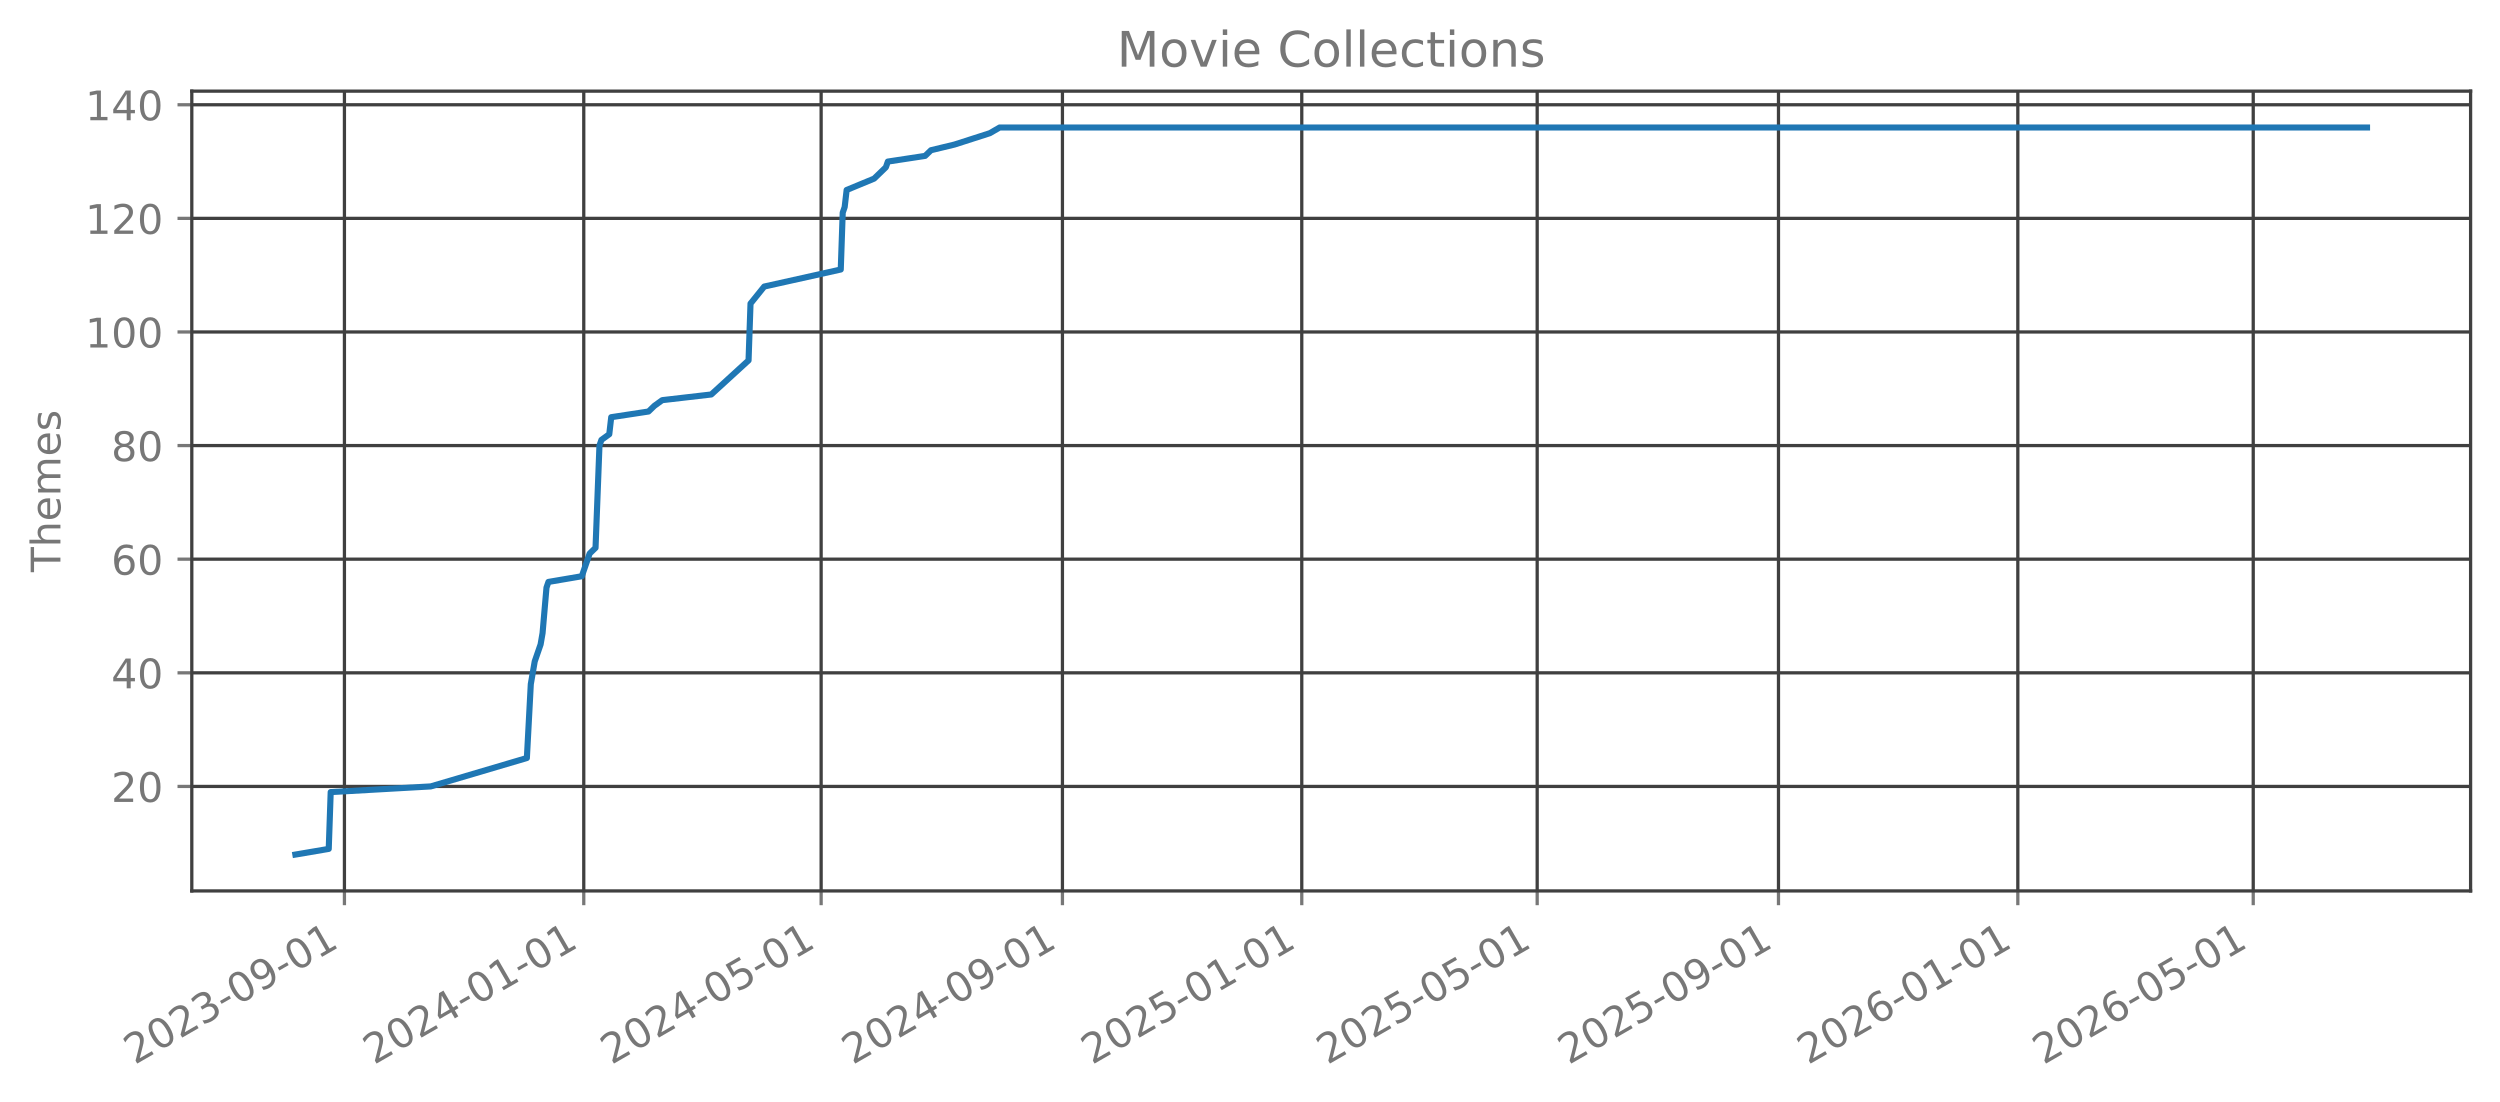
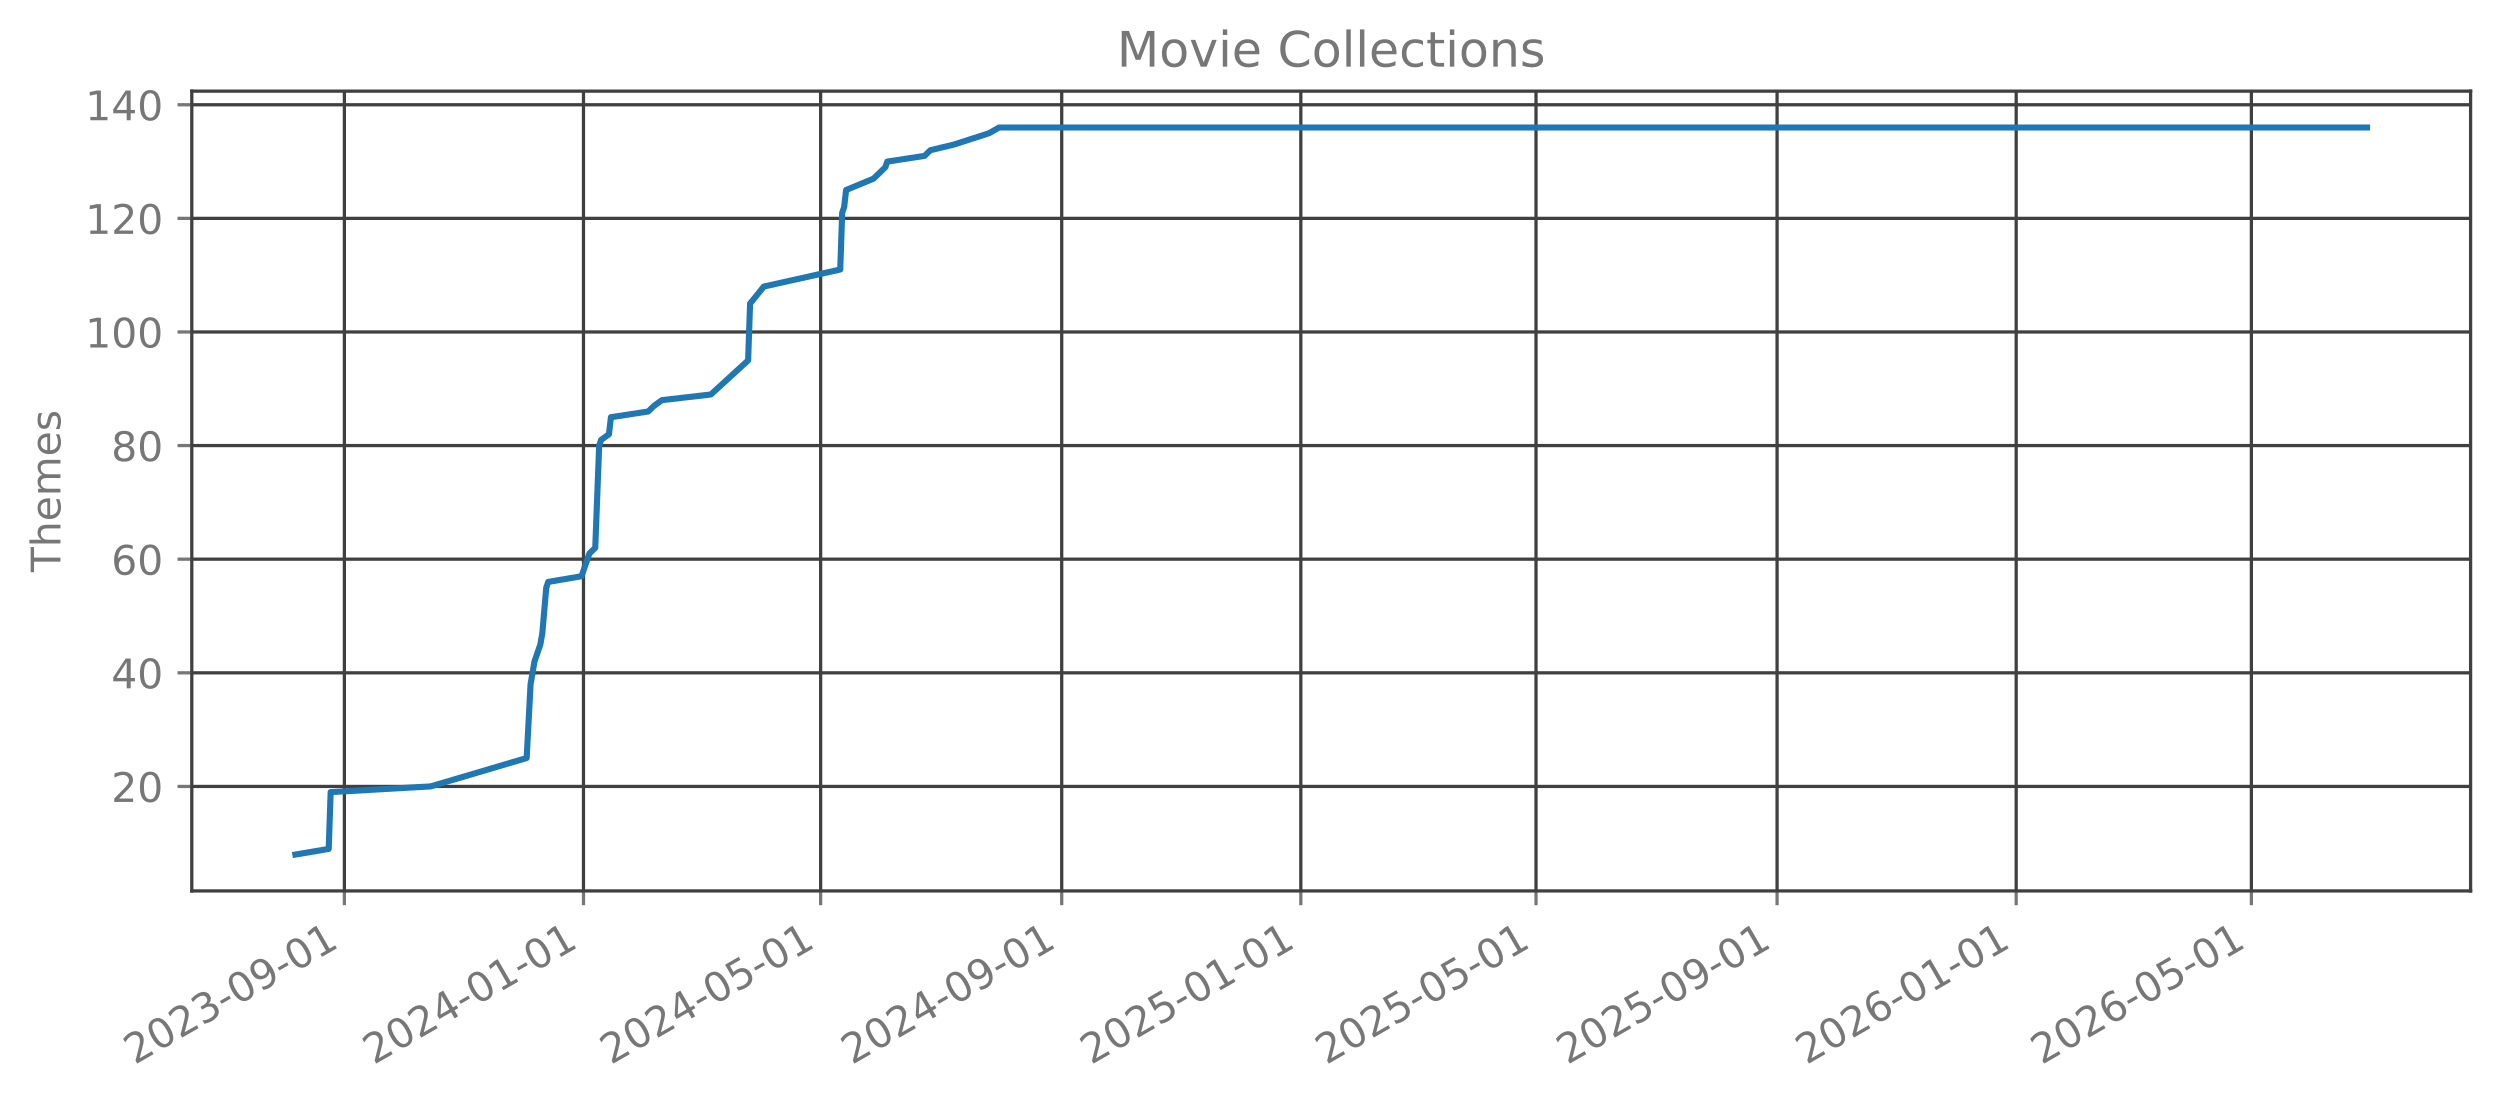
<svg xmlns="http://www.w3.org/2000/svg" xmlns:xlink="http://www.w3.org/1999/xlink" width="612.166pt" height="269.797pt" viewBox="0 0 612.166 269.797" version="1.1">
  <defs>
    <style type="text/css">*{stroke-linejoin: round; stroke-linecap: butt}</style>
  </defs>
  <g id="figure_1">
    <g id="patch_1">
      <path d="M 0 269.797  L 612.166 269.797  L 612.166 0  L 0 0  L 0 269.797  z " style="fill: none; opacity: 0" />
    </g>
    <g id="axes_1">
      <g id="patch_2">
        <path d="M 46.966 218.158  L 604.966 218.158  L 604.966 22.318  L 46.966 22.318  L 46.966 218.158  z " style="fill: none; opacity: 0" />
      </g>
      <g id="matplotlib.axis_1">
        <g id="xtick_1">
          <g id="line2d_1">
-             <path d="M 84.339 218.158  L 84.339 22.318  " clip-path="url(#pb427010af4)" style="fill: none; stroke: #404040; stroke-width: 0.8; stroke-linecap: square" />
+             <path d="M 84.327 218.158  L 84.327 22.318  " clip-path="url(#p41c74f9c58)" style="fill: none; stroke: #404040; stroke-width: 0.8; stroke-linecap: square" />
          </g>
          <g id="line2d_2">
            <defs>
-               <path id="m3d57ed5d40" d="M 0 0  L 0 3.5  " style="stroke: #777777; stroke-width: 0.8" />
+               <path id="m3174f3c075" d="M 0 0  L 0 3.5  " style="stroke: #777777; stroke-width: 0.8" />
            </defs>
            <g>
-               <use xlink:href="#m3d57ed5d40" x="84.339" y="218.158" style="fill: #777777; stroke: #777777; stroke-width: 0.8" />
+               <use xlink:href="#m3174f3c075" x="84.327" y="218.158" style="fill: #777777; stroke: #777777; stroke-width: 0.8" />
            </g>
          </g>
          <g id="text_1">
-             <g style="fill: #777777" transform="translate(32.96911 260.7964) rotate(-30) scale(0.1 -0.1)">
+             <g style="fill: #777777" transform="translate(32.95775 260.7964) rotate(-30) scale(0.1 -0.1)">
              <defs>
                <path id="DejaVuSans-32" d="M 1228 531  L 3431 531  L 3431 0  L 469 0  L 469 531  Q 828 903 1448 1529  Q 2069 2156 2228 2338  Q 2531 2678 2651 2914  Q 2772 3150 2772 3378  Q 2772 3750 2511 3984  Q 2250 4219 1831 4219  Q 1534 4219 1204 4116  Q 875 4013 500 3803  L 500 4441  Q 881 4594 1212 4672  Q 1544 4750 1819 4750  Q 2544 4750 2975 4387  Q 3406 4025 3406 3419  Q 3406 3131 3298 2873  Q 3191 2616 2906 2266  Q 2828 2175 2409 1742  Q 1991 1309 1228 531  z " transform="scale(0.015625)" />
                <path id="DejaVuSans-30" d="M 2034 4250  Q 1547 4250 1301 3770  Q 1056 3291 1056 2328  Q 1056 1369 1301 889  Q 1547 409 2034 409  Q 2525 409 2770 889  Q 3016 1369 3016 2328  Q 3016 3291 2770 3770  Q 2525 4250 2034 4250  z M 2034 4750  Q 2819 4750 3233 4129  Q 3647 3509 3647 2328  Q 3647 1150 3233 529  Q 2819 -91 2034 -91  Q 1250 -91 836 529  Q 422 1150 422 2328  Q 422 3509 836 4129  Q 1250 4750 2034 4750  z " transform="scale(0.015625)" />
                <path id="DejaVuSans-33" d="M 2597 2516  Q 3050 2419 3304 2112  Q 3559 1806 3559 1356  Q 3559 666 3084 287  Q 2609 -91 1734 -91  Q 1441 -91 1130 -33  Q 819 25 488 141  L 488 750  Q 750 597 1062 519  Q 1375 441 1716 441  Q 2309 441 2620 675  Q 2931 909 2931 1356  Q 2931 1769 2642 2001  Q 2353 2234 1838 2234  L 1294 2234  L 1294 2753  L 1863 2753  Q 2328 2753 2575 2939  Q 2822 3125 2822 3475  Q 2822 3834 2567 4026  Q 2313 4219 1838 4219  Q 1578 4219 1281 4162  Q 984 4106 628 3988  L 628 4550  Q 988 4650 1302 4700  Q 1616 4750 1894 4750  Q 2613 4750 3031 4423  Q 3450 4097 3450 3541  Q 3450 3153 3228 2886  Q 3006 2619 2597 2516  z " transform="scale(0.015625)" />
                <path id="DejaVuSans-2d" d="M 313 2009  L 1997 2009  L 1997 1497  L 313 1497  L 313 2009  z " transform="scale(0.015625)" />
                <path id="DejaVuSans-39" d="M 703 97  L 703 672  Q 941 559 1184 500  Q 1428 441 1663 441  Q 2288 441 2617 861  Q 2947 1281 2994 2138  Q 2813 1869 2534 1725  Q 2256 1581 1919 1581  Q 1219 1581 811 2004  Q 403 2428 403 3163  Q 403 3881 828 4315  Q 1253 4750 1959 4750  Q 2769 4750 3195 4129  Q 3622 3509 3622 2328  Q 3622 1225 3098 567  Q 2575 -91 1691 -91  Q 1453 -91 1209 -44  Q 966 3 703 97  z M 1959 2075  Q 2384 2075 2632 2365  Q 2881 2656 2881 3163  Q 2881 3666 2632 3958  Q 2384 4250 1959 4250  Q 1534 4250 1286 3958  Q 1038 3666 1038 3163  Q 1038 2656 1286 2365  Q 1534 2075 1959 2075  z " transform="scale(0.015625)" />
                <path id="DejaVuSans-31" d="M 794 531  L 1825 531  L 1825 4091  L 703 3866  L 703 4441  L 1819 4666  L 2450 4666  L 2450 531  L 3481 531  L 3481 0  L 794 0  L 794 531  z " transform="scale(0.015625)" />
              </defs>
              <use xlink:href="#DejaVuSans-32" />
              <use xlink:href="#DejaVuSans-30" transform="translate(63.62305 0)" />
              <use xlink:href="#DejaVuSans-32" transform="translate(127.2461 0)" />
              <use xlink:href="#DejaVuSans-33" transform="translate(190.8691 0)" />
              <use xlink:href="#DejaVuSans-2d" transform="translate(254.4922 0)" />
              <use xlink:href="#DejaVuSans-30" transform="translate(290.5762 0)" />
              <use xlink:href="#DejaVuSans-39" transform="translate(354.1992 0)" />
              <use xlink:href="#DejaVuSans-2d" transform="translate(417.8223 0)" />
              <use xlink:href="#DejaVuSans-30" transform="translate(453.9062 0)" />
              <use xlink:href="#DejaVuSans-31" transform="translate(517.5293 0)" />
            </g>
          </g>
        </g>
        <g id="xtick_2">
          <g id="line2d_3">
-             <path d="M 142.944 218.158  L 142.944 22.318  " clip-path="url(#pb427010af4)" style="fill: none; stroke: #404040; stroke-width: 0.8; stroke-linecap: square" />
+             <path d="M 142.877 218.158  L 142.877 22.318  " clip-path="url(#p41c74f9c58)" style="fill: none; stroke: #404040; stroke-width: 0.8; stroke-linecap: square" />
          </g>
          <g id="line2d_4">
            <g>
-               <use xlink:href="#m3d57ed5d40" x="142.944" y="218.158" style="fill: #777777; stroke: #777777; stroke-width: 0.8" />
+               <use xlink:href="#m3174f3c075" x="142.877" y="218.158" style="fill: #777777; stroke: #777777; stroke-width: 0.8" />
            </g>
          </g>
          <g id="text_2">
-             <g style="fill: #777777" transform="translate(91.57448 260.7964) rotate(-30) scale(0.1 -0.1)">
+             <g style="fill: #777777" transform="translate(91.50767 260.7964) rotate(-30) scale(0.1 -0.1)">
              <defs>
                <path id="DejaVuSans-34" d="M 2419 4116  L 825 1625  L 2419 1625  L 2419 4116  z M 2253 4666  L 3047 4666  L 3047 1625  L 3713 1625  L 3713 1100  L 3047 1100  L 3047 0  L 2419 0  L 2419 1100  L 313 1100  L 313 1709  L 2253 4666  z " transform="scale(0.015625)" />
              </defs>
              <use xlink:href="#DejaVuSans-32" />
              <use xlink:href="#DejaVuSans-30" transform="translate(63.62305 0)" />
              <use xlink:href="#DejaVuSans-32" transform="translate(127.2461 0)" />
              <use xlink:href="#DejaVuSans-34" transform="translate(190.8691 0)" />
              <use xlink:href="#DejaVuSans-2d" transform="translate(254.4922 0)" />
              <use xlink:href="#DejaVuSans-30" transform="translate(290.5762 0)" />
              <use xlink:href="#DejaVuSans-31" transform="translate(354.1992 0)" />
              <use xlink:href="#DejaVuSans-2d" transform="translate(417.8223 0)" />
              <use xlink:href="#DejaVuSans-30" transform="translate(453.9062 0)" />
              <use xlink:href="#DejaVuSans-31" transform="translate(517.5293 0)" />
            </g>
          </g>
        </g>
        <g id="xtick_3">
          <g id="line2d_5">
-             <path d="M 201.069 218.158  L 201.069 22.318  " clip-path="url(#pb427010af4)" style="fill: none; stroke: #404040; stroke-width: 0.8; stroke-linecap: square" />
+             <path d="M 200.947 218.158  L 200.947 22.318  " clip-path="url(#p41c74f9c58)" style="fill: none; stroke: #404040; stroke-width: 0.8; stroke-linecap: square" />
          </g>
          <g id="line2d_6">
            <g>
-               <use xlink:href="#m3d57ed5d40" x="201.069" y="218.158" style="fill: #777777; stroke: #777777; stroke-width: 0.8" />
+               <use xlink:href="#m3174f3c075" x="200.947" y="218.158" style="fill: #777777; stroke: #777777; stroke-width: 0.8" />
            </g>
          </g>
          <g id="text_3">
-             <g style="fill: #777777" transform="translate(149.6995 260.7964) rotate(-30) scale(0.1 -0.1)">
+             <g style="fill: #777777" transform="translate(149.5777 260.7964) rotate(-30) scale(0.1 -0.1)">
              <defs>
                <path id="DejaVuSans-35" d="M 691 4666  L 3169 4666  L 3169 4134  L 1269 4134  L 1269 2991  Q 1406 3038 1543 3061  Q 1681 3084 1819 3084  Q 2600 3084 3056 2656  Q 3513 2228 3513 1497  Q 3513 744 3044 326  Q 2575 -91 1722 -91  Q 1428 -91 1123 -41  Q 819 9 494 109  L 494 744  Q 775 591 1075 516  Q 1375 441 1709 441  Q 2250 441 2565 725  Q 2881 1009 2881 1497  Q 2881 1984 2565 2268  Q 2250 2553 1709 2553  Q 1456 2553 1204 2497  Q 953 2441 691 2322  L 691 4666  z " transform="scale(0.015625)" />
              </defs>
              <use xlink:href="#DejaVuSans-32" />
              <use xlink:href="#DejaVuSans-30" transform="translate(63.62305 0)" />
              <use xlink:href="#DejaVuSans-32" transform="translate(127.2461 0)" />
              <use xlink:href="#DejaVuSans-34" transform="translate(190.8691 0)" />
              <use xlink:href="#DejaVuSans-2d" transform="translate(254.4922 0)" />
              <use xlink:href="#DejaVuSans-30" transform="translate(290.5762 0)" />
              <use xlink:href="#DejaVuSans-35" transform="translate(354.1992 0)" />
              <use xlink:href="#DejaVuSans-2d" transform="translate(417.8223 0)" />
              <use xlink:href="#DejaVuSans-30" transform="translate(453.9062 0)" />
              <use xlink:href="#DejaVuSans-31" transform="translate(517.5293 0)" />
            </g>
          </g>
        </g>
        <g id="xtick_4">
          <g id="line2d_7">
-             <path d="M 260.155 218.158  L 260.155 22.318  " clip-path="url(#pb427010af4)" style="fill: none; stroke: #404040; stroke-width: 0.8; stroke-linecap: square" />
+             <path d="M 259.977 218.158  L 259.977 22.318  " clip-path="url(#p41c74f9c58)" style="fill: none; stroke: #404040; stroke-width: 0.8; stroke-linecap: square" />
          </g>
          <g id="line2d_8">
            <g>
-               <use xlink:href="#m3d57ed5d40" x="260.155" y="218.158" style="fill: #777777; stroke: #777777; stroke-width: 0.8" />
+               <use xlink:href="#m3174f3c075" x="259.977" y="218.158" style="fill: #777777; stroke: #777777; stroke-width: 0.8" />
            </g>
          </g>
          <g id="text_4">
-             <g style="fill: #777777" transform="translate(208.7852 260.7964) rotate(-30) scale(0.1 -0.1)">
+             <g style="fill: #777777" transform="translate(208.6075 260.7964) rotate(-30) scale(0.1 -0.1)">
              <use xlink:href="#DejaVuSans-32" />
              <use xlink:href="#DejaVuSans-30" transform="translate(63.62305 0)" />
              <use xlink:href="#DejaVuSans-32" transform="translate(127.2461 0)" />
              <use xlink:href="#DejaVuSans-34" transform="translate(190.8691 0)" />
              <use xlink:href="#DejaVuSans-2d" transform="translate(254.4922 0)" />
              <use xlink:href="#DejaVuSans-30" transform="translate(290.5762 0)" />
              <use xlink:href="#DejaVuSans-39" transform="translate(354.1992 0)" />
              <use xlink:href="#DejaVuSans-2d" transform="translate(417.8223 0)" />
              <use xlink:href="#DejaVuSans-30" transform="translate(453.9062 0)" />
              <use xlink:href="#DejaVuSans-31" transform="translate(517.5293 0)" />
            </g>
          </g>
        </g>
        <g id="xtick_5">
          <g id="line2d_9">
-             <path d="M 318.76 218.158  L 318.76 22.318  " clip-path="url(#pb427010af4)" style="fill: none; stroke: #404040; stroke-width: 0.8; stroke-linecap: square" />
+             <path d="M 318.527 218.158  L 318.527 22.318  " clip-path="url(#p41c74f9c58)" style="fill: none; stroke: #404040; stroke-width: 0.8; stroke-linecap: square" />
          </g>
          <g id="line2d_10">
            <g>
-               <use xlink:href="#m3d57ed5d40" x="318.76" y="218.158" style="fill: #777777; stroke: #777777; stroke-width: 0.8" />
+               <use xlink:href="#m3174f3c075" x="318.527" y="218.158" style="fill: #777777; stroke: #777777; stroke-width: 0.8" />
            </g>
          </g>
          <g id="text_5">
-             <g style="fill: #777777" transform="translate(267.3906 260.7964) rotate(-30) scale(0.1 -0.1)">
+             <g style="fill: #777777" transform="translate(267.1575 260.7964) rotate(-30) scale(0.1 -0.1)">
              <use xlink:href="#DejaVuSans-32" />
              <use xlink:href="#DejaVuSans-30" transform="translate(63.62305 0)" />
              <use xlink:href="#DejaVuSans-32" transform="translate(127.2461 0)" />
              <use xlink:href="#DejaVuSans-35" transform="translate(190.8691 0)" />
              <use xlink:href="#DejaVuSans-2d" transform="translate(254.4922 0)" />
              <use xlink:href="#DejaVuSans-30" transform="translate(290.5762 0)" />
              <use xlink:href="#DejaVuSans-31" transform="translate(354.1992 0)" />
              <use xlink:href="#DejaVuSans-2d" transform="translate(417.8223 0)" />
              <use xlink:href="#DejaVuSans-30" transform="translate(453.9062 0)" />
              <use xlink:href="#DejaVuSans-31" transform="translate(517.5293 0)" />
            </g>
          </g>
        </g>
        <g id="xtick_6">
          <g id="line2d_11">
-             <path d="M 376.405 218.158  L 376.405 22.318  " clip-path="url(#pb427010af4)" style="fill: none; stroke: #404040; stroke-width: 0.8; stroke-linecap: square" />
+             <path d="M 376.117 218.158  L 376.117 22.318  " clip-path="url(#p41c74f9c58)" style="fill: none; stroke: #404040; stroke-width: 0.8; stroke-linecap: square" />
          </g>
          <g id="line2d_12">
            <g>
-               <use xlink:href="#m3d57ed5d40" x="376.405" y="218.158" style="fill: #777777; stroke: #777777; stroke-width: 0.8" />
+               <use xlink:href="#m3174f3c075" x="376.117" y="218.158" style="fill: #777777; stroke: #777777; stroke-width: 0.8" />
            </g>
          </g>
          <g id="text_6">
-             <g style="fill: #777777" transform="translate(325.0352 260.7964) rotate(-30) scale(0.1 -0.1)">
+             <g style="fill: #777777" transform="translate(324.7475 260.7964) rotate(-30) scale(0.1 -0.1)">
              <use xlink:href="#DejaVuSans-32" />
              <use xlink:href="#DejaVuSans-30" transform="translate(63.62305 0)" />
              <use xlink:href="#DejaVuSans-32" transform="translate(127.2461 0)" />
              <use xlink:href="#DejaVuSans-35" transform="translate(190.8691 0)" />
              <use xlink:href="#DejaVuSans-2d" transform="translate(254.4922 0)" />
              <use xlink:href="#DejaVuSans-30" transform="translate(290.5762 0)" />
              <use xlink:href="#DejaVuSans-35" transform="translate(354.1992 0)" />
              <use xlink:href="#DejaVuSans-2d" transform="translate(417.8223 0)" />
              <use xlink:href="#DejaVuSans-30" transform="translate(453.9062 0)" />
              <use xlink:href="#DejaVuSans-31" transform="translate(517.5293 0)" />
            </g>
          </g>
        </g>
        <g id="xtick_7">
          <g id="line2d_13">
-             <path d="M 435.49 218.158  L 435.49 22.318  " clip-path="url(#pb427010af4)" style="fill: none; stroke: #404040; stroke-width: 0.8; stroke-linecap: square" />
+             <path d="M 435.147 218.158  L 435.147 22.318  " clip-path="url(#p41c74f9c58)" style="fill: none; stroke: #404040; stroke-width: 0.8; stroke-linecap: square" />
          </g>
          <g id="line2d_14">
            <g>
-               <use xlink:href="#m3d57ed5d40" x="435.49" y="218.158" style="fill: #777777; stroke: #777777; stroke-width: 0.8" />
+               <use xlink:href="#m3174f3c075" x="435.147" y="218.158" style="fill: #777777; stroke: #777777; stroke-width: 0.8" />
            </g>
          </g>
          <g id="text_7">
-             <g style="fill: #777777" transform="translate(384.121 260.7964) rotate(-30) scale(0.1 -0.1)">
+             <g style="fill: #777777" transform="translate(383.7774 260.7964) rotate(-30) scale(0.1 -0.1)">
              <use xlink:href="#DejaVuSans-32" />
              <use xlink:href="#DejaVuSans-30" transform="translate(63.62305 0)" />
              <use xlink:href="#DejaVuSans-32" transform="translate(127.2461 0)" />
              <use xlink:href="#DejaVuSans-35" transform="translate(190.8691 0)" />
              <use xlink:href="#DejaVuSans-2d" transform="translate(254.4922 0)" />
              <use xlink:href="#DejaVuSans-30" transform="translate(290.5762 0)" />
              <use xlink:href="#DejaVuSans-39" transform="translate(354.1992 0)" />
              <use xlink:href="#DejaVuSans-2d" transform="translate(417.8223 0)" />
              <use xlink:href="#DejaVuSans-30" transform="translate(453.9062 0)" />
              <use xlink:href="#DejaVuSans-31" transform="translate(517.5293 0)" />
            </g>
          </g>
        </g>
        <g id="xtick_8">
          <g id="line2d_15">
-             <path d="M 494.096 218.158  L 494.096 22.318  " clip-path="url(#pb427010af4)" style="fill: none; stroke: #404040; stroke-width: 0.8; stroke-linecap: square" />
+             <path d="M 493.697 218.158  L 493.697 22.318  " clip-path="url(#p41c74f9c58)" style="fill: none; stroke: #404040; stroke-width: 0.8; stroke-linecap: square" />
          </g>
          <g id="line2d_16">
            <g>
-               <use xlink:href="#m3d57ed5d40" x="494.096" y="218.158" style="fill: #777777; stroke: #777777; stroke-width: 0.8" />
+               <use xlink:href="#m3174f3c075" x="493.697" y="218.158" style="fill: #777777; stroke: #777777; stroke-width: 0.8" />
            </g>
          </g>
          <g id="text_8">
-             <g style="fill: #777777" transform="translate(442.7263 260.7964) rotate(-30) scale(0.1 -0.1)">
+             <g style="fill: #777777" transform="translate(442.3273 260.7964) rotate(-30) scale(0.1 -0.1)">
              <defs>
                <path id="DejaVuSans-36" d="M 2113 2584  Q 1688 2584 1439 2293  Q 1191 2003 1191 1497  Q 1191 994 1439 701  Q 1688 409 2113 409  Q 2538 409 2786 701  Q 3034 994 3034 1497  Q 3034 2003 2786 2293  Q 2538 2584 2113 2584  z M 3366 4563  L 3366 3988  Q 3128 4100 2886 4159  Q 2644 4219 2406 4219  Q 1781 4219 1451 3797  Q 1122 3375 1075 2522  Q 1259 2794 1537 2939  Q 1816 3084 2150 3084  Q 2853 3084 3261 2657  Q 3669 2231 3669 1497  Q 3669 778 3244 343  Q 2819 -91 2113 -91  Q 1303 -91 875 529  Q 447 1150 447 2328  Q 447 3434 972 4092  Q 1497 4750 2381 4750  Q 2619 4750 2861 4703  Q 3103 4656 3366 4563  z " transform="scale(0.015625)" />
              </defs>
              <use xlink:href="#DejaVuSans-32" />
              <use xlink:href="#DejaVuSans-30" transform="translate(63.62305 0)" />
              <use xlink:href="#DejaVuSans-32" transform="translate(127.2461 0)" />
              <use xlink:href="#DejaVuSans-36" transform="translate(190.8691 0)" />
              <use xlink:href="#DejaVuSans-2d" transform="translate(254.4922 0)" />
              <use xlink:href="#DejaVuSans-30" transform="translate(290.5762 0)" />
              <use xlink:href="#DejaVuSans-31" transform="translate(354.1992 0)" />
              <use xlink:href="#DejaVuSans-2d" transform="translate(417.8223 0)" />
              <use xlink:href="#DejaVuSans-30" transform="translate(453.9062 0)" />
              <use xlink:href="#DejaVuSans-31" transform="translate(517.5293 0)" />
            </g>
          </g>
        </g>
        <g id="xtick_9">
          <g id="line2d_17">
-             <path d="M 551.74 218.158  L 551.74 22.318  " clip-path="url(#pb427010af4)" style="fill: none; stroke: #404040; stroke-width: 0.8; stroke-linecap: square" />
+             <path d="M 551.287 218.158  L 551.287 22.318  " clip-path="url(#p41c74f9c58)" style="fill: none; stroke: #404040; stroke-width: 0.8; stroke-linecap: square" />
          </g>
          <g id="line2d_18">
            <g>
-               <use xlink:href="#m3d57ed5d40" x="551.74" y="218.158" style="fill: #777777; stroke: #777777; stroke-width: 0.8" />
+               <use xlink:href="#m3174f3c075" x="551.287" y="218.158" style="fill: #777777; stroke: #777777; stroke-width: 0.8" />
            </g>
          </g>
          <g id="text_9">
-             <g style="fill: #777777" transform="translate(500.371 260.7964) rotate(-30) scale(0.1 -0.1)">
+             <g style="fill: #777777" transform="translate(499.9174 260.7964) rotate(-30) scale(0.1 -0.1)">
              <use xlink:href="#DejaVuSans-32" />
              <use xlink:href="#DejaVuSans-30" transform="translate(63.62305 0)" />
              <use xlink:href="#DejaVuSans-32" transform="translate(127.2461 0)" />
              <use xlink:href="#DejaVuSans-36" transform="translate(190.8691 0)" />
              <use xlink:href="#DejaVuSans-2d" transform="translate(254.4922 0)" />
              <use xlink:href="#DejaVuSans-30" transform="translate(290.5762 0)" />
              <use xlink:href="#DejaVuSans-35" transform="translate(354.1992 0)" />
              <use xlink:href="#DejaVuSans-2d" transform="translate(417.8223 0)" />
              <use xlink:href="#DejaVuSans-30" transform="translate(453.9062 0)" />
              <use xlink:href="#DejaVuSans-31" transform="translate(517.5293 0)" />
            </g>
          </g>
        </g>
      </g>
      <g id="matplotlib.axis_2">
        <g id="ytick_1">
          <g id="line2d_19">
-             <path d="M 46.966 192.565  L 604.966 192.565  " clip-path="url(#pb427010af4)" style="fill: none; stroke: #404040; stroke-width: 0.8; stroke-linecap: square" />
+             <path d="M 46.966 192.565  L 604.966 192.565  " clip-path="url(#p41c74f9c58)" style="fill: none; stroke: #404040; stroke-width: 0.8; stroke-linecap: square" />
          </g>
          <g id="line2d_20">
            <defs>
-               <path id="m194042091e" d="M 0 0  L -3.5 0  " style="stroke: #777777; stroke-width: 0.8" />
+               <path id="m0f39d5f735" d="M 0 0  L -3.5 0  " style="stroke: #777777; stroke-width: 0.8" />
            </defs>
            <g>
-               <use xlink:href="#m194042091e" x="46.966" y="192.565" style="fill: #777777; stroke: #777777; stroke-width: 0.8" />
+               <use xlink:href="#m0f39d5f735" x="46.966" y="192.565" style="fill: #777777; stroke: #777777; stroke-width: 0.8" />
            </g>
          </g>
          <g id="text_10">
            <g style="fill: #777777" transform="translate(27.24063 196.3646) scale(0.1 -0.1)">
              <use xlink:href="#DejaVuSans-32" />
              <use xlink:href="#DejaVuSans-30" transform="translate(63.62305 0)" />
            </g>
          </g>
        </g>
        <g id="ytick_2">
          <g id="line2d_21">
-             <path d="M 46.966 164.747  L 604.966 164.747  " clip-path="url(#pb427010af4)" style="fill: none; stroke: #404040; stroke-width: 0.8; stroke-linecap: square" />
+             <path d="M 46.966 164.747  L 604.966 164.747  " clip-path="url(#p41c74f9c58)" style="fill: none; stroke: #404040; stroke-width: 0.8; stroke-linecap: square" />
          </g>
          <g id="line2d_22">
            <g>
-               <use xlink:href="#m194042091e" x="46.966" y="164.747" style="fill: #777777; stroke: #777777; stroke-width: 0.8" />
+               <use xlink:href="#m0f39d5f735" x="46.966" y="164.747" style="fill: #777777; stroke: #777777; stroke-width: 0.8" />
            </g>
          </g>
          <g id="text_11">
            <g style="fill: #777777" transform="translate(27.24063 168.5464) scale(0.1 -0.1)">
              <use xlink:href="#DejaVuSans-34" />
              <use xlink:href="#DejaVuSans-30" transform="translate(63.62305 0)" />
            </g>
          </g>
        </g>
        <g id="ytick_3">
          <g id="line2d_23">
-             <path d="M 46.966 136.929  L 604.966 136.929  " clip-path="url(#pb427010af4)" style="fill: none; stroke: #404040; stroke-width: 0.8; stroke-linecap: square" />
+             <path d="M 46.966 136.929  L 604.966 136.929  " clip-path="url(#p41c74f9c58)" style="fill: none; stroke: #404040; stroke-width: 0.8; stroke-linecap: square" />
          </g>
          <g id="line2d_24">
            <g>
-               <use xlink:href="#m194042091e" x="46.966" y="136.929" style="fill: #777777; stroke: #777777; stroke-width: 0.8" />
+               <use xlink:href="#m0f39d5f735" x="46.966" y="136.929" style="fill: #777777; stroke: #777777; stroke-width: 0.8" />
            </g>
          </g>
          <g id="text_12">
            <g style="fill: #777777" transform="translate(27.24063 140.7283) scale(0.1 -0.1)">
              <use xlink:href="#DejaVuSans-36" />
              <use xlink:href="#DejaVuSans-30" transform="translate(63.62305 0)" />
            </g>
          </g>
        </g>
        <g id="ytick_4">
          <g id="line2d_25">
-             <path d="M 46.966 109.111  L 604.966 109.111  " clip-path="url(#pb427010af4)" style="fill: none; stroke: #404040; stroke-width: 0.8; stroke-linecap: square" />
+             <path d="M 46.966 109.111  L 604.966 109.111  " clip-path="url(#p41c74f9c58)" style="fill: none; stroke: #404040; stroke-width: 0.8; stroke-linecap: square" />
          </g>
          <g id="line2d_26">
            <g>
-               <use xlink:href="#m194042091e" x="46.966" y="109.111" style="fill: #777777; stroke: #777777; stroke-width: 0.8" />
+               <use xlink:href="#m0f39d5f735" x="46.966" y="109.111" style="fill: #777777; stroke: #777777; stroke-width: 0.8" />
            </g>
          </g>
          <g id="text_13">
            <g style="fill: #777777" transform="translate(27.24063 112.9101) scale(0.1 -0.1)">
              <defs>
                <path id="DejaVuSans-38" d="M 2034 2216  Q 1584 2216 1326 1975  Q 1069 1734 1069 1313  Q 1069 891 1326 650  Q 1584 409 2034 409  Q 2484 409 2743 651  Q 3003 894 3003 1313  Q 3003 1734 2745 1975  Q 2488 2216 2034 2216  z M 1403 2484  Q 997 2584 770 2862  Q 544 3141 544 3541  Q 544 4100 942 4425  Q 1341 4750 2034 4750  Q 2731 4750 3128 4425  Q 3525 4100 3525 3541  Q 3525 3141 3298 2862  Q 3072 2584 2669 2484  Q 3125 2378 3379 2068  Q 3634 1759 3634 1313  Q 3634 634 3220 271  Q 2806 -91 2034 -91  Q 1263 -91 848 271  Q 434 634 434 1313  Q 434 1759 690 2068  Q 947 2378 1403 2484  z M 1172 3481  Q 1172 3119 1398 2916  Q 1625 2713 2034 2713  Q 2441 2713 2670 2916  Q 2900 3119 2900 3481  Q 2900 3844 2670 4047  Q 2441 4250 2034 4250  Q 1625 4250 1398 4047  Q 1172 3844 1172 3481  z " transform="scale(0.015625)" />
              </defs>
              <use xlink:href="#DejaVuSans-38" />
              <use xlink:href="#DejaVuSans-30" transform="translate(63.62305 0)" />
            </g>
          </g>
        </g>
        <g id="ytick_5">
          <g id="line2d_27">
-             <path d="M 46.966 81.293  L 604.966 81.293  " clip-path="url(#pb427010af4)" style="fill: none; stroke: #404040; stroke-width: 0.8; stroke-linecap: square" />
+             <path d="M 46.966 81.293  L 604.966 81.293  " clip-path="url(#p41c74f9c58)" style="fill: none; stroke: #404040; stroke-width: 0.8; stroke-linecap: square" />
          </g>
          <g id="line2d_28">
            <g>
-               <use xlink:href="#m194042091e" x="46.966" y="81.293" style="fill: #777777; stroke: #777777; stroke-width: 0.8" />
+               <use xlink:href="#m0f39d5f735" x="46.966" y="81.293" style="fill: #777777; stroke: #777777; stroke-width: 0.8" />
            </g>
          </g>
          <g id="text_14">
            <g style="fill: #777777" transform="translate(20.87813 85.09189) scale(0.1 -0.1)">
              <use xlink:href="#DejaVuSans-31" />
              <use xlink:href="#DejaVuSans-30" transform="translate(63.62305 0)" />
              <use xlink:href="#DejaVuSans-30" transform="translate(127.2461 0)" />
            </g>
          </g>
        </g>
        <g id="ytick_6">
          <g id="line2d_29">
-             <path d="M 46.966 53.474  L 604.966 53.474  " clip-path="url(#pb427010af4)" style="fill: none; stroke: #404040; stroke-width: 0.8; stroke-linecap: square" />
+             <path d="M 46.966 53.474  L 604.966 53.474  " clip-path="url(#p41c74f9c58)" style="fill: none; stroke: #404040; stroke-width: 0.8; stroke-linecap: square" />
          </g>
          <g id="line2d_30">
            <g>
-               <use xlink:href="#m194042091e" x="46.966" y="53.474" style="fill: #777777; stroke: #777777; stroke-width: 0.8" />
+               <use xlink:href="#m0f39d5f735" x="46.966" y="53.474" style="fill: #777777; stroke: #777777; stroke-width: 0.8" />
            </g>
          </g>
          <g id="text_15">
            <g style="fill: #777777" transform="translate(20.87813 57.27371) scale(0.1 -0.1)">
              <use xlink:href="#DejaVuSans-31" />
              <use xlink:href="#DejaVuSans-32" transform="translate(63.62305 0)" />
              <use xlink:href="#DejaVuSans-30" transform="translate(127.2461 0)" />
            </g>
          </g>
        </g>
        <g id="ytick_7">
          <g id="line2d_31">
-             <path d="M 46.966 25.656  L 604.966 25.656  " clip-path="url(#pb427010af4)" style="fill: none; stroke: #404040; stroke-width: 0.8; stroke-linecap: square" />
+             <path d="M 46.966 25.656  L 604.966 25.656  " clip-path="url(#p41c74f9c58)" style="fill: none; stroke: #404040; stroke-width: 0.8; stroke-linecap: square" />
          </g>
          <g id="line2d_32">
            <g>
-               <use xlink:href="#m194042091e" x="46.966" y="25.656" style="fill: #777777; stroke: #777777; stroke-width: 0.8" />
+               <use xlink:href="#m0f39d5f735" x="46.966" y="25.656" style="fill: #777777; stroke: #777777; stroke-width: 0.8" />
            </g>
          </g>
          <g id="text_16">
            <g style="fill: #777777" transform="translate(20.87813 29.45553) scale(0.1 -0.1)">
              <use xlink:href="#DejaVuSans-31" />
              <use xlink:href="#DejaVuSans-34" transform="translate(63.62305 0)" />
              <use xlink:href="#DejaVuSans-30" transform="translate(127.2461 0)" />
            </g>
          </g>
        </g>
        <g id="text_17">
          <g style="fill: #777777" transform="translate(14.79844 140.0889) rotate(-90) scale(0.1 -0.1)">
            <defs>
              <path id="DejaVuSans-54" d="M -19 4666  L 3928 4666  L 3928 4134  L 2272 4134  L 2272 0  L 1638 0  L 1638 4134  L -19 4134  L -19 4666  z " transform="scale(0.015625)" />
              <path id="DejaVuSans-68" d="M 3513 2113  L 3513 0  L 2938 0  L 2938 2094  Q 2938 2591 2744 2837  Q 2550 3084 2163 3084  Q 1697 3084 1428 2787  Q 1159 2491 1159 1978  L 1159 0  L 581 0  L 581 4863  L 1159 4863  L 1159 2956  Q 1366 3272 1645 3428  Q 1925 3584 2291 3584  Q 2894 3584 3203 3211  Q 3513 2838 3513 2113  z " transform="scale(0.015625)" />
              <path id="DejaVuSans-65" d="M 3597 1894  L 3597 1613  L 953 1613  Q 991 1019 1311 708  Q 1631 397 2203 397  Q 2534 397 2845 478  Q 3156 559 3463 722  L 3463 178  Q 3153 47 2828 -22  Q 2503 -91 2169 -91  Q 1331 -91 842 396  Q 353 884 353 1716  Q 353 2575 817 3079  Q 1281 3584 2069 3584  Q 2775 3584 3186 3129  Q 3597 2675 3597 1894  z M 3022 2063  Q 3016 2534 2758 2815  Q 2500 3097 2075 3097  Q 1594 3097 1305 2825  Q 1016 2553 972 2059  L 3022 2063  z " transform="scale(0.015625)" />
              <path id="DejaVuSans-6d" d="M 3328 2828  Q 3544 3216 3844 3400  Q 4144 3584 4550 3584  Q 5097 3584 5394 3201  Q 5691 2819 5691 2113  L 5691 0  L 5113 0  L 5113 2094  Q 5113 2597 4934 2840  Q 4756 3084 4391 3084  Q 3944 3084 3684 2787  Q 3425 2491 3425 1978  L 3425 0  L 2847 0  L 2847 2094  Q 2847 2600 2669 2842  Q 2491 3084 2119 3084  Q 1678 3084 1418 2786  Q 1159 2488 1159 1978  L 1159 0  L 581 0  L 581 3500  L 1159 3500  L 1159 2956  Q 1356 3278 1631 3431  Q 1906 3584 2284 3584  Q 2666 3584 2933 3390  Q 3200 3197 3328 2828  z " transform="scale(0.015625)" />
              <path id="DejaVuSans-73" d="M 2834 3397  L 2834 2853  Q 2591 2978 2328 3040  Q 2066 3103 1784 3103  Q 1356 3103 1142 2972  Q 928 2841 928 2578  Q 928 2378 1081 2264  Q 1234 2150 1697 2047  L 1894 2003  Q 2506 1872 2764 1633  Q 3022 1394 3022 966  Q 3022 478 2636 193  Q 2250 -91 1575 -91  Q 1294 -91 989 -36  Q 684 19 347 128  L 347 722  Q 666 556 975 473  Q 1284 391 1588 391  Q 1994 391 2212 530  Q 2431 669 2431 922  Q 2431 1156 2273 1281  Q 2116 1406 1581 1522  L 1381 1569  Q 847 1681 609 1914  Q 372 2147 372 2553  Q 372 3047 722 3315  Q 1072 3584 1716 3584  Q 2034 3584 2315 3537  Q 2597 3491 2834 3397  z " transform="scale(0.015625)" />
            </defs>
            <use xlink:href="#DejaVuSans-54" />
            <use xlink:href="#DejaVuSans-68" transform="translate(61.08398 0)" />
            <use xlink:href="#DejaVuSans-65" transform="translate(124.4629 0)" />
            <use xlink:href="#DejaVuSans-6d" transform="translate(185.9863 0)" />
            <use xlink:href="#DejaVuSans-65" transform="translate(283.3984 0)" />
            <use xlink:href="#DejaVuSans-73" transform="translate(344.9219 0)" />
          </g>
        </g>
      </g>
      <g id="line2d_33">
-         <path d="M 72.329 209.256  L 80.496 207.865  L 80.976 193.956  L 105.475 192.565  L 129.013 185.611  L 129.974 167.529  L 130.935 161.965  L 131.895 159.184  L 132.376 157.793  L 132.856 155.011  L 133.817 143.884  L 134.297 142.493  L 142.464 141.102  L 143.905 136.929  L 144.385 135.538  L 145.826 134.147  L 146.787 109.111  L 147.267 107.72  L 149.189 106.329  L 149.669 102.156  L 158.796 100.765  L 160.237 99.374  L 162.159 97.984  L 174.168 96.593  L 183.295 88.247  L 183.776 74.338  L 187.138 70.165  L 205.873 65.993  L 206.353 52.084  L 206.833 50.693  L 207.314 46.52  L 214.039 43.738  L 215.48 42.347  L 216.921 40.956  L 217.402 39.565  L 226.529 38.174  L 227.97 36.784  L 233.734 35.393  L 242.381 32.611  L 244.783 31.22  L 579.602 31.22  " clip-path="url(#pb427010af4)" style="fill: none; stroke: #1f77b4; stroke-width: 1.5; stroke-linecap: square" />
+         <path d="M 72.329 209.256  L 80.488 207.865  L 80.968 193.956  L 105.444 192.565  L 128.96 185.611  L 129.919 167.529  L 130.879 161.965  L 131.839 159.184  L 132.319 157.793  L 132.799 155.011  L 133.759 143.884  L 134.239 142.493  L 142.397 141.102  L 143.837 136.929  L 144.317 135.538  L 145.757 134.147  L 146.716 109.111  L 147.196 107.72  L 149.116 106.329  L 149.596 102.156  L 158.714 100.765  L 160.154 99.374  L 162.074 97.984  L 174.072 96.593  L 183.19 88.247  L 183.67 74.338  L 187.03 70.165  L 205.746 65.993  L 206.226 52.084  L 206.706 50.693  L 207.186 46.52  L 213.905 43.738  L 215.345 42.347  L 216.784 40.956  L 217.264 39.565  L 226.383 38.174  L 227.823 36.784  L 233.582 35.393  L 242.22 32.611  L 244.62 31.22  L 579.602 31.22  " clip-path="url(#p41c74f9c58)" style="fill: none; stroke: #1f77b4; stroke-width: 1.5; stroke-linecap: square" />
      </g>
      <g id="patch_3">
        <path d="M 46.966 218.158  L 46.966 22.318  " style="fill: none; stroke: #404040; stroke-width: 0.8; stroke-linejoin: miter; stroke-linecap: square" />
      </g>
      <g id="patch_4">
        <path d="M 604.966 218.158  L 604.966 22.318  " style="fill: none; stroke: #404040; stroke-width: 0.8; stroke-linejoin: miter; stroke-linecap: square" />
      </g>
      <g id="patch_5">
        <path d="M 46.966 218.158  L 604.966 218.158  " style="fill: none; stroke: #404040; stroke-width: 0.8; stroke-linejoin: miter; stroke-linecap: square" />
      </g>
      <g id="patch_6">
        <path d="M 46.966 22.318  L 604.966 22.318  " style="fill: none; stroke: #404040; stroke-width: 0.8; stroke-linejoin: miter; stroke-linecap: square" />
      </g>
      <g id="text_18">
        <g style="fill: #777777" transform="translate(273.4966 16.31812) scale(0.12 -0.12)">
          <defs>
            <path id="DejaVuSans-4d" d="M 628 4666  L 1569 4666  L 2759 1491  L 3956 4666  L 4897 4666  L 4897 0  L 4281 0  L 4281 4097  L 3078 897  L 2444 897  L 1241 4097  L 1241 0  L 628 0  L 628 4666  z " transform="scale(0.015625)" />
            <path id="DejaVuSans-6f" d="M 1959 3097  Q 1497 3097 1228 2736  Q 959 2375 959 1747  Q 959 1119 1226 758  Q 1494 397 1959 397  Q 2419 397 2687 759  Q 2956 1122 2956 1747  Q 2956 2369 2687 2733  Q 2419 3097 1959 3097  z M 1959 3584  Q 2709 3584 3137 3096  Q 3566 2609 3566 1747  Q 3566 888 3137 398  Q 2709 -91 1959 -91  Q 1206 -91 779 398  Q 353 888 353 1747  Q 353 2609 779 3096  Q 1206 3584 1959 3584  z " transform="scale(0.015625)" />
            <path id="DejaVuSans-76" d="M 191 3500  L 800 3500  L 1894 563  L 2988 3500  L 3597 3500  L 2284 0  L 1503 0  L 191 3500  z " transform="scale(0.015625)" />
            <path id="DejaVuSans-69" d="M 603 3500  L 1178 3500  L 1178 0  L 603 0  L 603 3500  z M 603 4863  L 1178 4863  L 1178 4134  L 603 4134  L 603 4863  z " transform="scale(0.015625)" />
            <path id="DejaVuSans-20" transform="scale(0.015625)" />
            <path id="DejaVuSans-43" d="M 4122 4306  L 4122 3641  Q 3803 3938 3442 4084  Q 3081 4231 2675 4231  Q 1875 4231 1450 3742  Q 1025 3253 1025 2328  Q 1025 1406 1450 917  Q 1875 428 2675 428  Q 3081 428 3442 575  Q 3803 722 4122 1019  L 4122 359  Q 3791 134 3420 21  Q 3050 -91 2638 -91  Q 1578 -91 968 557  Q 359 1206 359 2328  Q 359 3453 968 4101  Q 1578 4750 2638 4750  Q 3056 4750 3426 4639  Q 3797 4528 4122 4306  z " transform="scale(0.015625)" />
            <path id="DejaVuSans-6c" d="M 603 4863  L 1178 4863  L 1178 0  L 603 0  L 603 4863  z " transform="scale(0.015625)" />
            <path id="DejaVuSans-63" d="M 3122 3366  L 3122 2828  Q 2878 2963 2633 3030  Q 2388 3097 2138 3097  Q 1578 3097 1268 2742  Q 959 2388 959 1747  Q 959 1106 1268 751  Q 1578 397 2138 397  Q 2388 397 2633 464  Q 2878 531 3122 666  L 3122 134  Q 2881 22 2623 -34  Q 2366 -91 2075 -91  Q 1284 -91 818 406  Q 353 903 353 1747  Q 353 2603 823 3093  Q 1294 3584 2113 3584  Q 2378 3584 2631 3529  Q 2884 3475 3122 3366  z " transform="scale(0.015625)" />
            <path id="DejaVuSans-74" d="M 1172 4494  L 1172 3500  L 2356 3500  L 2356 3053  L 1172 3053  L 1172 1153  Q 1172 725 1289 603  Q 1406 481 1766 481  L 2356 481  L 2356 0  L 1766 0  Q 1100 0 847 248  Q 594 497 594 1153  L 594 3053  L 172 3053  L 172 3500  L 594 3500  L 594 4494  L 1172 4494  z " transform="scale(0.015625)" />
            <path id="DejaVuSans-6e" d="M 3513 2113  L 3513 0  L 2938 0  L 2938 2094  Q 2938 2591 2744 2837  Q 2550 3084 2163 3084  Q 1697 3084 1428 2787  Q 1159 2491 1159 1978  L 1159 0  L 581 0  L 581 3500  L 1159 3500  L 1159 2956  Q 1366 3272 1645 3428  Q 1925 3584 2291 3584  Q 2894 3584 3203 3211  Q 3513 2838 3513 2113  z " transform="scale(0.015625)" />
          </defs>
          <use xlink:href="#DejaVuSans-4d" />
          <use xlink:href="#DejaVuSans-6f" transform="translate(86.2793 0)" />
          <use xlink:href="#DejaVuSans-76" transform="translate(147.4609 0)" />
          <use xlink:href="#DejaVuSans-69" transform="translate(206.6406 0)" />
          <use xlink:href="#DejaVuSans-65" transform="translate(234.4238 0)" />
          <use xlink:href="#DejaVuSans-20" transform="translate(295.9473 0)" />
          <use xlink:href="#DejaVuSans-43" transform="translate(327.7344 0)" />
          <use xlink:href="#DejaVuSans-6f" transform="translate(397.5586 0)" />
          <use xlink:href="#DejaVuSans-6c" transform="translate(458.7402 0)" />
          <use xlink:href="#DejaVuSans-6c" transform="translate(486.5234 0)" />
          <use xlink:href="#DejaVuSans-65" transform="translate(514.3066 0)" />
          <use xlink:href="#DejaVuSans-63" transform="translate(575.8301 0)" />
          <use xlink:href="#DejaVuSans-74" transform="translate(630.8105 0)" />
          <use xlink:href="#DejaVuSans-69" transform="translate(670.0195 0)" />
          <use xlink:href="#DejaVuSans-6f" transform="translate(697.8027 0)" />
          <use xlink:href="#DejaVuSans-6e" transform="translate(758.9844 0)" />
          <use xlink:href="#DejaVuSans-73" transform="translate(822.3633 0)" />
        </g>
      </g>
    </g>
  </g>
  <defs>
-     <clipPath id="pb427010af4">
+     <clipPath id="p41c74f9c58">
      <rect x="46.966" y="22.318" width="558" height="195.84" />
    </clipPath>
  </defs>
</svg>
